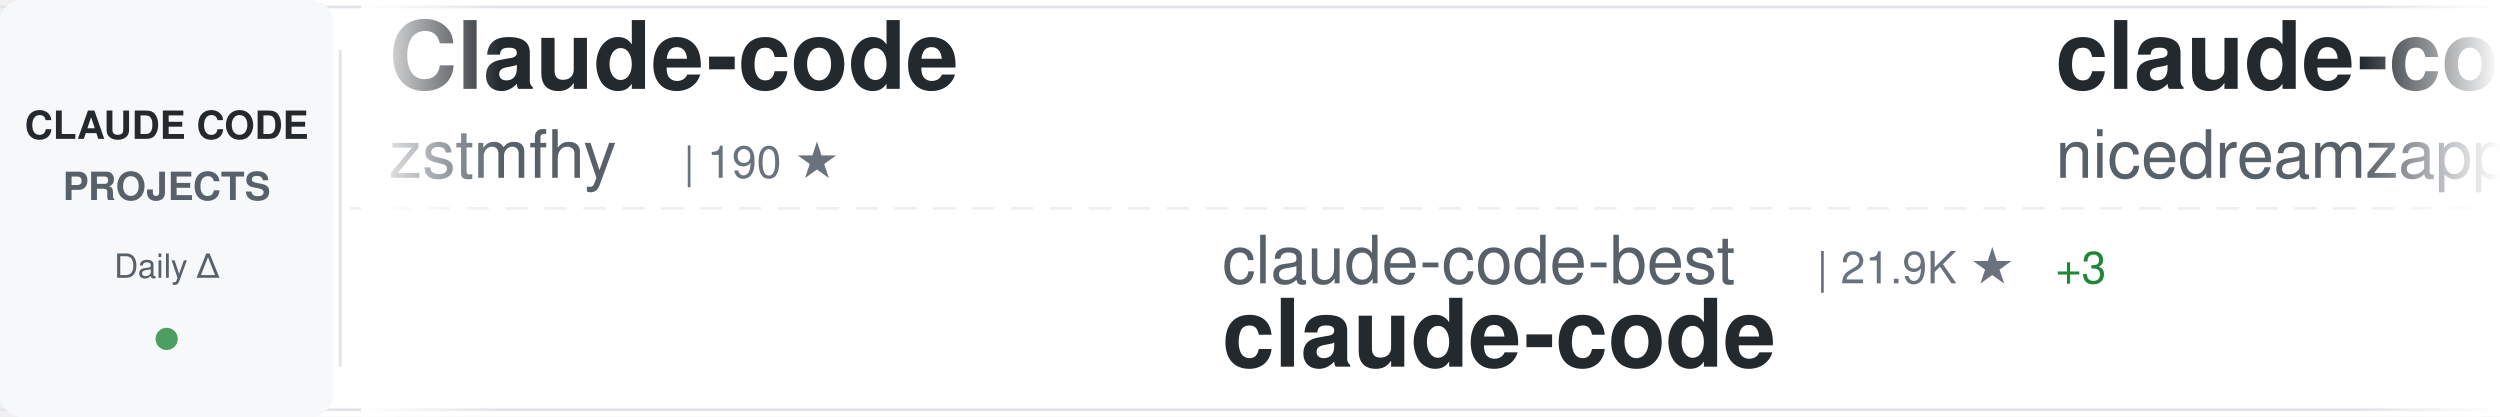
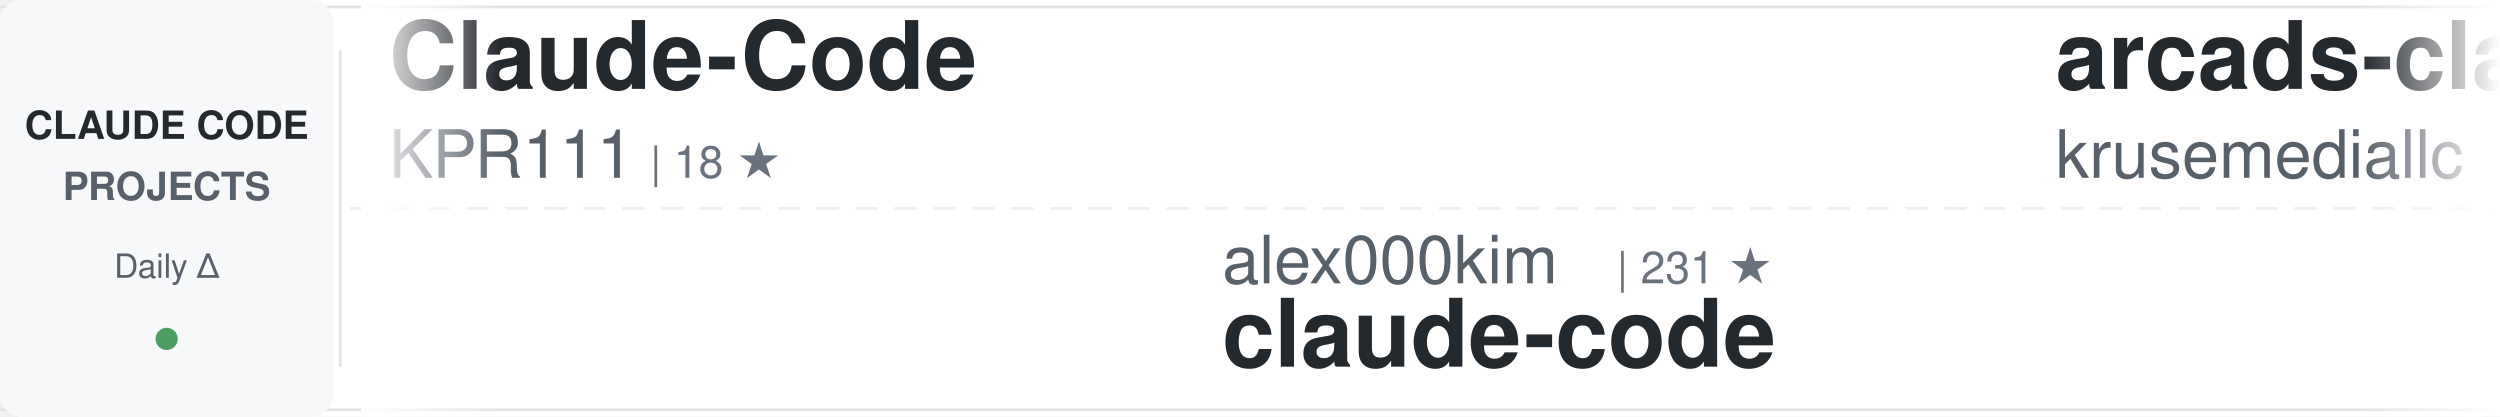
<svg xmlns="http://www.w3.org/2000/svg" width="900" height="150">
  <defs>
    <linearGradient id="awesomeLeftFade" x1="0%" y1="0%" x2="100%" y2="0%">
      <stop offset="0%" style="stop-color:#ffffff;stop-opacity:1" />
      <stop offset="100%" style="stop-color:#ffffff;stop-opacity:0" />
    </linearGradient>
    <linearGradient id="awesomeRightFade" x1="0%" y1="0%" x2="100%" y2="0%">
      <stop offset="0%" style="stop-color:#ffffff;stop-opacity:0" />
      <stop offset="100%" style="stop-color:#ffffff;stop-opacity:1" />
    </linearGradient>
  </defs>
  <rect width="900" height="150" fill="#ffffff" rx="8" />
  <rect x="0" y="2" width="900" height="1" fill="#e1e4e8" />
  <rect x="0" y="147" width="900" height="1" fill="#e1e4e8" />
  <line x1="0" y1="75" x2="900" y2="75" stroke="#e1e4e8" stroke-width="1" stroke-dasharray="8 6" opacity="0.6" />
  <rect x="0" y="0" width="120" height="150" fill="#f6f8fa" rx="8" />
  <text x="60" y="50" font-family="-apple-system, BlinkMacSystemFont, 'Segoe UI', Helvetica, Arial, sans-serif" font-size="14" font-weight="600" fill="#24292e" text-anchor="middle">CLAUDE CODE</text>
  <text x="60" y="72" font-family="-apple-system, BlinkMacSystemFont, 'Segoe UI', Helvetica, Arial, sans-serif" font-size="14" font-weight="600" fill="#586069" text-anchor="middle">PROJECTS</text>
  <text x="60" y="100" font-family="-apple-system, BlinkMacSystemFont, 'Segoe UI', Helvetica, Arial, sans-serif" font-size="12" font-weight="500" fill="#586069" text-anchor="middle">Daily Δ</text>
  <circle cx="60" cy="122" r="4" fill="#22863a" opacity="0.8" />
  <rect x="122" y="18" width="1" height="114" fill="#e1e4e8" />
  <clipPath id="awesomeTickerClip">
    <rect x="130" y="0" width="770" height="150" />
  </clipPath>
  <g clip-path="url(#awesomeTickerClip)">
    <g id="awesomeTickerItems">
      <animateTransform attributeName="transform" attributeType="XML" type="translate" from="0 0" to="-3000 0" dur="54s" repeatCount="indefinite" />
      <g transform="translate(0, 0)">
-         <text x="140" y="32" font-family="-apple-system, BlinkMacSystemFont, 'Segoe UI', Helvetica, Arial, sans-serif" font-size="34" font-weight="600" fill="#24292e">Claude-code</text>
-         <text x="140" y="64" font-family="-apple-system, BlinkMacSystemFont, 'Segoe UI', Helvetica, Arial, sans-serif" font-size="24" font-weight="400" fill="#586069">zstmfhy</text>
-         <text x="246" y="64" font-family="-apple-system, BlinkMacSystemFont, 'Segoe UI', Helvetica, Arial, sans-serif" font-size="16" font-weight="500" fill="#6a737d">| 190 ★</text>
+         <text x="140" y="32" font-family="-apple-system, BlinkMacSystemFont, 'Segoe UI', Helvetica, Arial, sans-serif" font-size="34" font-weight="600" fill="#24292e">Claude-Code</text>
+         <text x="140" y="64" font-family="-apple-system, BlinkMacSystemFont, 'Segoe UI', Helvetica, Arial, sans-serif" font-size="24" font-weight="400" fill="#586069">KPR111</text>
+         <text x="234" y="64" font-family="-apple-system, BlinkMacSystemFont, 'Segoe UI', Helvetica, Arial, sans-serif" font-size="16" font-weight="500" fill="#6a737d">| 18 ★</text>
      </g>
      <g transform="translate(300, 0)">
-         <text x="140" y="102" font-family="-apple-system, BlinkMacSystemFont, 'Segoe UI', Helvetica, Arial, sans-serif" font-size="24" font-weight="400" fill="#586069">claude-code-best</text>
-         <text x="354" y="102" font-family="-apple-system, BlinkMacSystemFont, 'Segoe UI', Helvetica, Arial, sans-serif" font-size="16" font-weight="500" fill="#6a737d">| 21.9K ★</text>
-         <text x="440" y="102" font-family="-apple-system, BlinkMacSystemFont, 'Segoe UI', Helvetica, Arial, sans-serif" font-size="16" font-weight="500" fill="#22863a"> +3</text>
+         <text x="140" y="102" font-family="-apple-system, BlinkMacSystemFont, 'Segoe UI', Helvetica, Arial, sans-serif" font-size="24" font-weight="400" fill="#586069">alex000kim</text>
+         <text x="282" y="102" font-family="-apple-system, BlinkMacSystemFont, 'Segoe UI', Helvetica, Arial, sans-serif" font-size="16" font-weight="500" fill="#6a737d">| 231 ★</text>
        <text x="140" y="132" font-family="-apple-system, BlinkMacSystemFont, 'Segoe UI', Helvetica, Arial, sans-serif" font-size="34" font-weight="600" fill="#24292e">claude-code</text>
      </g>
      <g transform="translate(600, 0)">
-         <text x="140" y="32" font-family="-apple-system, BlinkMacSystemFont, 'Segoe UI', Helvetica, Arial, sans-serif" font-size="34" font-weight="600" fill="#24292e">claude-code-local</text>
-         <text x="140" y="64" font-family="-apple-system, BlinkMacSystemFont, 'Segoe UI', Helvetica, Arial, sans-serif" font-size="24" font-weight="400" fill="#586069">nicedreamzapp</text>
-         <text x="318" y="64" font-family="-apple-system, BlinkMacSystemFont, 'Segoe UI', Helvetica, Arial, sans-serif" font-size="16" font-weight="500" fill="#6a737d">| 3.2K ★</text>
-         <text x="395" y="64" font-family="-apple-system, BlinkMacSystemFont, 'Segoe UI', Helvetica, Arial, sans-serif" font-size="16" font-weight="500" fill="#22863a"> +3</text>
+         <text x="140" y="32" font-family="-apple-system, BlinkMacSystemFont, 'Segoe UI', Helvetica, Arial, sans-serif" font-size="34" font-weight="600" fill="#24292e">arcads-claude-code</text>
+         <text x="140" y="64" font-family="-apple-system, BlinkMacSystemFont, 'Segoe UI', Helvetica, Arial, sans-serif" font-size="24" font-weight="400" fill="#586069">krusemediallc</text>
+         <text x="318" y="64" font-family="-apple-system, BlinkMacSystemFont, 'Segoe UI', Helvetica, Arial, sans-serif" font-size="16" font-weight="500" fill="#6a737d">| 1.1K ★</text>
      </g>
      <g transform="translate(900, 0)">
-         <text x="140" y="102" font-family="-apple-system, BlinkMacSystemFont, 'Segoe UI', Helvetica, Arial, sans-serif" font-size="24" font-weight="400" fill="#586069">disler</text>
-         <text x="234" y="102" font-family="-apple-system, BlinkMacSystemFont, 'Segoe UI', Helvetica, Arial, sans-serif" font-size="16" font-weight="500" fill="#6a737d">| 3.9K ★</text>
-         <text x="311" y="102" font-family="-apple-system, BlinkMacSystemFont, 'Segoe UI', Helvetica, Arial, sans-serif" font-size="16" font-weight="500" fill="#22863a"> +1</text>
-         <text x="140" y="132" font-family="-apple-system, BlinkMacSystemFont, 'Segoe UI', Helvetica, Arial, sans-serif" font-size="34" font-weight="600" fill="#24292e">claude-code-hooks-master...</text>
+         <text x="140" y="102" font-family="-apple-system, BlinkMacSystemFont, 'Segoe UI', Helvetica, Arial, sans-serif" font-size="24" font-weight="400" fill="#586069">ChinaSiro</text>
+         <text x="270" y="102" font-family="-apple-system, BlinkMacSystemFont, 'Segoe UI', Helvetica, Arial, sans-serif" font-size="16" font-weight="500" fill="#6a737d">| 9.6K ★</text>
+         <text x="347" y="102" font-family="-apple-system, BlinkMacSystemFont, 'Segoe UI', Helvetica, Arial, sans-serif" font-size="16" font-weight="500" fill="#22863a"> +1</text>
+         <text x="140" y="132" font-family="-apple-system, BlinkMacSystemFont, 'Segoe UI', Helvetica, Arial, sans-serif" font-size="34" font-weight="600" fill="#24292e">claude-code-sourcemap</text>
      </g>
      <g transform="translate(1200, 0)">
+         <text x="140" y="32" font-family="-apple-system, BlinkMacSystemFont, 'Segoe UI', Helvetica, Arial, sans-serif" font-size="34" font-weight="600" fill="#24292e">claude-code</text>
+         <text x="140" y="64" font-family="-apple-system, BlinkMacSystemFont, 'Segoe UI', Helvetica, Arial, sans-serif" font-size="24" font-weight="400" fill="#586069">claude-code-best</text>
+         <text x="354" y="64" font-family="-apple-system, BlinkMacSystemFont, 'Segoe UI', Helvetica, Arial, sans-serif" font-size="16" font-weight="500" fill="#6a737d">| 21.9K ★</text>
+         <text x="440" y="64" font-family="-apple-system, BlinkMacSystemFont, 'Segoe UI', Helvetica, Arial, sans-serif" font-size="16" font-weight="500" fill="#22863a"> +3</text>
+       </g>
+       <g transform="translate(1500, 0)">
+         <text x="140" y="102" font-family="-apple-system, BlinkMacSystemFont, 'Segoe UI', Helvetica, Arial, sans-serif" font-size="24" font-weight="400" fill="#586069">Windy3f3f3f3f</text>
+         <text x="318" y="102" font-family="-apple-system, BlinkMacSystemFont, 'Segoe UI', Helvetica, Arial, sans-serif" font-size="16" font-weight="500" fill="#6a737d">| 3.4K ★</text>
+         <text x="395" y="102" font-family="-apple-system, BlinkMacSystemFont, 'Segoe UI', Helvetica, Arial, sans-serif" font-size="16" font-weight="500" fill="#22863a"> +2</text>
+         <text x="140" y="132" font-family="-apple-system, BlinkMacSystemFont, 'Segoe UI', Helvetica, Arial, sans-serif" font-size="34" font-weight="600" fill="#24292e">how-claude-code-works</text>
+       </g>
+       <g transform="translate(1800, 0)">
+         <text x="140" y="32" font-family="-apple-system, BlinkMacSystemFont, 'Segoe UI', Helvetica, Arial, sans-serif" font-size="34" font-weight="600" fill="#24292e">claude-code-ultimate-gui...</text>
+         <text x="140" y="64" font-family="-apple-system, BlinkMacSystemFont, 'Segoe UI', Helvetica, Arial, sans-serif" font-size="24" font-weight="400" fill="#586069">FlorianBruniaux</text>
+         <text x="342" y="64" font-family="-apple-system, BlinkMacSystemFont, 'Segoe UI', Helvetica, Arial, sans-serif" font-size="16" font-weight="500" fill="#6a737d">| 5.7K ★</text>
+         <text x="419" y="64" font-family="-apple-system, BlinkMacSystemFont, 'Segoe UI', Helvetica, Arial, sans-serif" font-size="16" font-weight="500" fill="#22863a"> +2</text>
+       </g>
+       <g transform="translate(2100, 0)">
+         <text x="140" y="102" font-family="-apple-system, BlinkMacSystemFont, 'Segoe UI', Helvetica, Arial, sans-serif" font-size="24" font-weight="400" fill="#586069">jeremylongshore</text>
+         <text x="342" y="102" font-family="-apple-system, BlinkMacSystemFont, 'Segoe UI', Helvetica, Arial, sans-serif" font-size="16" font-weight="500" fill="#6a737d">| 2.6K ★</text>
+         <text x="140" y="132" font-family="-apple-system, BlinkMacSystemFont, 'Segoe UI', Helvetica, Arial, sans-serif" font-size="34" font-weight="600" fill="#24292e">claude-code-plugins-plus...</text>
+       </g>
+       <g transform="translate(2400, 0)">
        <text x="140" y="32" font-family="-apple-system, BlinkMacSystemFont, 'Segoe UI', Helvetica, Arial, sans-serif" font-size="34" font-weight="600" fill="#24292e">Dive-into-Claude-Code</text>
        <text x="140" y="64" font-family="-apple-system, BlinkMacSystemFont, 'Segoe UI', Helvetica, Arial, sans-serif" font-size="24" font-weight="400" fill="#586069">VILA-Lab</text>
        <text x="258" y="64" font-family="-apple-system, BlinkMacSystemFont, 'Segoe UI', Helvetica, Arial, sans-serif" font-size="16" font-weight="500" fill="#6a737d">| 2.0K ★</text>
-       </g>
-       <g transform="translate(1500, 0)">
-         <text x="140" y="102" font-family="-apple-system, BlinkMacSystemFont, 'Segoe UI', Helvetica, Arial, sans-serif" font-size="24" font-weight="400" fill="#586069">luyao618</text>
-         <text x="258" y="102" font-family="-apple-system, BlinkMacSystemFont, 'Segoe UI', Helvetica, Arial, sans-serif" font-size="16" font-weight="500" fill="#6a737d">| 1.6K ★</text>
-         <text x="140" y="132" font-family="-apple-system, BlinkMacSystemFont, 'Segoe UI', Helvetica, Arial, sans-serif" font-size="34" font-weight="600" fill="#24292e">Claude-Code-Source-Study</text>
-       </g>
-       <g transform="translate(1800, 0)">
-         <text x="140" y="32" font-family="-apple-system, BlinkMacSystemFont, 'Segoe UI', Helvetica, Arial, sans-serif" font-size="34" font-weight="600" fill="#24292e">claude-code-templates</text>
-         <text x="140" y="64" font-family="-apple-system, BlinkMacSystemFont, 'Segoe UI', Helvetica, Arial, sans-serif" font-size="24" font-weight="400" fill="#586069">davila7</text>
-         <text x="246" y="64" font-family="-apple-system, BlinkMacSystemFont, 'Segoe UI', Helvetica, Arial, sans-serif" font-size="16" font-weight="500" fill="#6a737d">| 30.2K ★</text>
-         <text x="332" y="64" font-family="-apple-system, BlinkMacSystemFont, 'Segoe UI', Helvetica, Arial, sans-serif" font-size="16" font-weight="500" fill="#22863a"> +5</text>
-       </g>
-       <g transform="translate(2100, 0)">
-         <text x="140" y="102" font-family="-apple-system, BlinkMacSystemFont, 'Segoe UI', Helvetica, Arial, sans-serif" font-size="24" font-weight="400" fill="#586069">RishabhK103</text>
-         <text x="294" y="102" font-family="-apple-system, BlinkMacSystemFont, 'Segoe UI', Helvetica, Arial, sans-serif" font-size="16" font-weight="500" fill="#6a737d">| 106 ★</text>
-         <text x="140" y="132" font-family="-apple-system, BlinkMacSystemFont, 'Segoe UI', Helvetica, Arial, sans-serif" font-size="34" font-weight="600" fill="#24292e">claude-code</text>
-       </g>
-       <g transform="translate(2400, 0)">
-         <text x="140" y="32" font-family="-apple-system, BlinkMacSystemFont, 'Segoe UI', Helvetica, Arial, sans-serif" font-size="34" font-weight="600" fill="#24292e">claude-code</text>
-         <text x="140" y="64" font-family="-apple-system, BlinkMacSystemFont, 'Segoe UI', Helvetica, Arial, sans-serif" font-size="24" font-weight="400" fill="#586069">Tinkeringg-Lab</text>
-         <text x="330" y="64" font-family="-apple-system, BlinkMacSystemFont, 'Segoe UI', Helvetica, Arial, sans-serif" font-size="16" font-weight="500" fill="#6a737d">| 211 ★</text>
+         <text x="335" y="64" font-family="-apple-system, BlinkMacSystemFont, 'Segoe UI', Helvetica, Arial, sans-serif" font-size="16" font-weight="500" fill="#22863a"> +2</text>
      </g>
      <g transform="translate(2700, 0)">
-         <text x="140" y="102" font-family="-apple-system, BlinkMacSystemFont, 'Segoe UI', Helvetica, Arial, sans-serif" font-size="24" font-weight="400" fill="#586069">anthropics</text>
-         <text x="282" y="102" font-family="-apple-system, BlinkMacSystemFont, 'Segoe UI', Helvetica, Arial, sans-serif" font-size="16" font-weight="500" fill="#6a737d">| 939 ★</text>
-         <text x="140" y="132" font-family="-apple-system, BlinkMacSystemFont, 'Segoe UI', Helvetica, Arial, sans-serif" font-size="34" font-weight="600" fill="#24292e">claude-code-base-action</text>
+         <text x="140" y="102" font-family="-apple-system, BlinkMacSystemFont, 'Segoe UI', Helvetica, Arial, sans-serif" font-size="24" font-weight="400" fill="#586069">kodu-ai</text>
+         <text x="246" y="102" font-family="-apple-system, BlinkMacSystemFont, 'Segoe UI', Helvetica, Arial, sans-serif" font-size="16" font-weight="500" fill="#6a737d">| 5.2K ★</text>
+         <text x="140" y="132" font-family="-apple-system, BlinkMacSystemFont, 'Segoe UI', Helvetica, Arial, sans-serif" font-size="34" font-weight="600" fill="#24292e">claude-coder</text>
      </g>
      <g transform="translate(3000, 0)">
-         <text x="140" y="32" font-family="-apple-system, BlinkMacSystemFont, 'Segoe UI', Helvetica, Arial, sans-serif" font-size="34" font-weight="600" fill="#24292e">Claude-code</text>
-         <text x="140" y="64" font-family="-apple-system, BlinkMacSystemFont, 'Segoe UI', Helvetica, Arial, sans-serif" font-size="24" font-weight="400" fill="#586069">zstmfhy</text>
-         <text x="246" y="64" font-family="-apple-system, BlinkMacSystemFont, 'Segoe UI', Helvetica, Arial, sans-serif" font-size="16" font-weight="500" fill="#6a737d">| 190 ★</text>
+         <text x="140" y="32" font-family="-apple-system, BlinkMacSystemFont, 'Segoe UI', Helvetica, Arial, sans-serif" font-size="34" font-weight="600" fill="#24292e">Claude-Code</text>
+         <text x="140" y="64" font-family="-apple-system, BlinkMacSystemFont, 'Segoe UI', Helvetica, Arial, sans-serif" font-size="24" font-weight="400" fill="#586069">KPR111</text>
+         <text x="234" y="64" font-family="-apple-system, BlinkMacSystemFont, 'Segoe UI', Helvetica, Arial, sans-serif" font-size="16" font-weight="500" fill="#6a737d">| 18 ★</text>
      </g>
      <g transform="translate(3300, 0)">
-         <text x="140" y="102" font-family="-apple-system, BlinkMacSystemFont, 'Segoe UI', Helvetica, Arial, sans-serif" font-size="24" font-weight="400" fill="#586069">claude-code-best</text>
-         <text x="354" y="102" font-family="-apple-system, BlinkMacSystemFont, 'Segoe UI', Helvetica, Arial, sans-serif" font-size="16" font-weight="500" fill="#6a737d">| 21.9K ★</text>
-         <text x="440" y="102" font-family="-apple-system, BlinkMacSystemFont, 'Segoe UI', Helvetica, Arial, sans-serif" font-size="16" font-weight="500" fill="#22863a"> +3</text>
+         <text x="140" y="102" font-family="-apple-system, BlinkMacSystemFont, 'Segoe UI', Helvetica, Arial, sans-serif" font-size="24" font-weight="400" fill="#586069">alex000kim</text>
+         <text x="282" y="102" font-family="-apple-system, BlinkMacSystemFont, 'Segoe UI', Helvetica, Arial, sans-serif" font-size="16" font-weight="500" fill="#6a737d">| 231 ★</text>
        <text x="140" y="132" font-family="-apple-system, BlinkMacSystemFont, 'Segoe UI', Helvetica, Arial, sans-serif" font-size="34" font-weight="600" fill="#24292e">claude-code</text>
      </g>
      <g transform="translate(3600, 0)">
-         <text x="140" y="32" font-family="-apple-system, BlinkMacSystemFont, 'Segoe UI', Helvetica, Arial, sans-serif" font-size="34" font-weight="600" fill="#24292e">claude-code-local</text>
-         <text x="140" y="64" font-family="-apple-system, BlinkMacSystemFont, 'Segoe UI', Helvetica, Arial, sans-serif" font-size="24" font-weight="400" fill="#586069">nicedreamzapp</text>
-         <text x="318" y="64" font-family="-apple-system, BlinkMacSystemFont, 'Segoe UI', Helvetica, Arial, sans-serif" font-size="16" font-weight="500" fill="#6a737d">| 3.2K ★</text>
-         <text x="395" y="64" font-family="-apple-system, BlinkMacSystemFont, 'Segoe UI', Helvetica, Arial, sans-serif" font-size="16" font-weight="500" fill="#22863a"> +3</text>
+         <text x="140" y="32" font-family="-apple-system, BlinkMacSystemFont, 'Segoe UI', Helvetica, Arial, sans-serif" font-size="34" font-weight="600" fill="#24292e">arcads-claude-code</text>
+         <text x="140" y="64" font-family="-apple-system, BlinkMacSystemFont, 'Segoe UI', Helvetica, Arial, sans-serif" font-size="24" font-weight="400" fill="#586069">krusemediallc</text>
+         <text x="318" y="64" font-family="-apple-system, BlinkMacSystemFont, 'Segoe UI', Helvetica, Arial, sans-serif" font-size="16" font-weight="500" fill="#6a737d">| 1.1K ★</text>
      </g>
      <g transform="translate(3900, 0)">
-         <text x="140" y="102" font-family="-apple-system, BlinkMacSystemFont, 'Segoe UI', Helvetica, Arial, sans-serif" font-size="24" font-weight="400" fill="#586069">disler</text>
-         <text x="234" y="102" font-family="-apple-system, BlinkMacSystemFont, 'Segoe UI', Helvetica, Arial, sans-serif" font-size="16" font-weight="500" fill="#6a737d">| 3.9K ★</text>
-         <text x="311" y="102" font-family="-apple-system, BlinkMacSystemFont, 'Segoe UI', Helvetica, Arial, sans-serif" font-size="16" font-weight="500" fill="#22863a"> +1</text>
-         <text x="140" y="132" font-family="-apple-system, BlinkMacSystemFont, 'Segoe UI', Helvetica, Arial, sans-serif" font-size="34" font-weight="600" fill="#24292e">claude-code-hooks-master...</text>
+         <text x="140" y="102" font-family="-apple-system, BlinkMacSystemFont, 'Segoe UI', Helvetica, Arial, sans-serif" font-size="24" font-weight="400" fill="#586069">ChinaSiro</text>
+         <text x="270" y="102" font-family="-apple-system, BlinkMacSystemFont, 'Segoe UI', Helvetica, Arial, sans-serif" font-size="16" font-weight="500" fill="#6a737d">| 9.6K ★</text>
+         <text x="347" y="102" font-family="-apple-system, BlinkMacSystemFont, 'Segoe UI', Helvetica, Arial, sans-serif" font-size="16" font-weight="500" fill="#22863a"> +1</text>
+         <text x="140" y="132" font-family="-apple-system, BlinkMacSystemFont, 'Segoe UI', Helvetica, Arial, sans-serif" font-size="34" font-weight="600" fill="#24292e">claude-code-sourcemap</text>
      </g>
    </g>
  </g>
  <rect x="130" y="0" width="50" height="150" fill="url(#awesomeLeftFade)" />
  <rect x="850" y="0" width="50" height="150" fill="url(#awesomeRightFade)" />
</svg>
